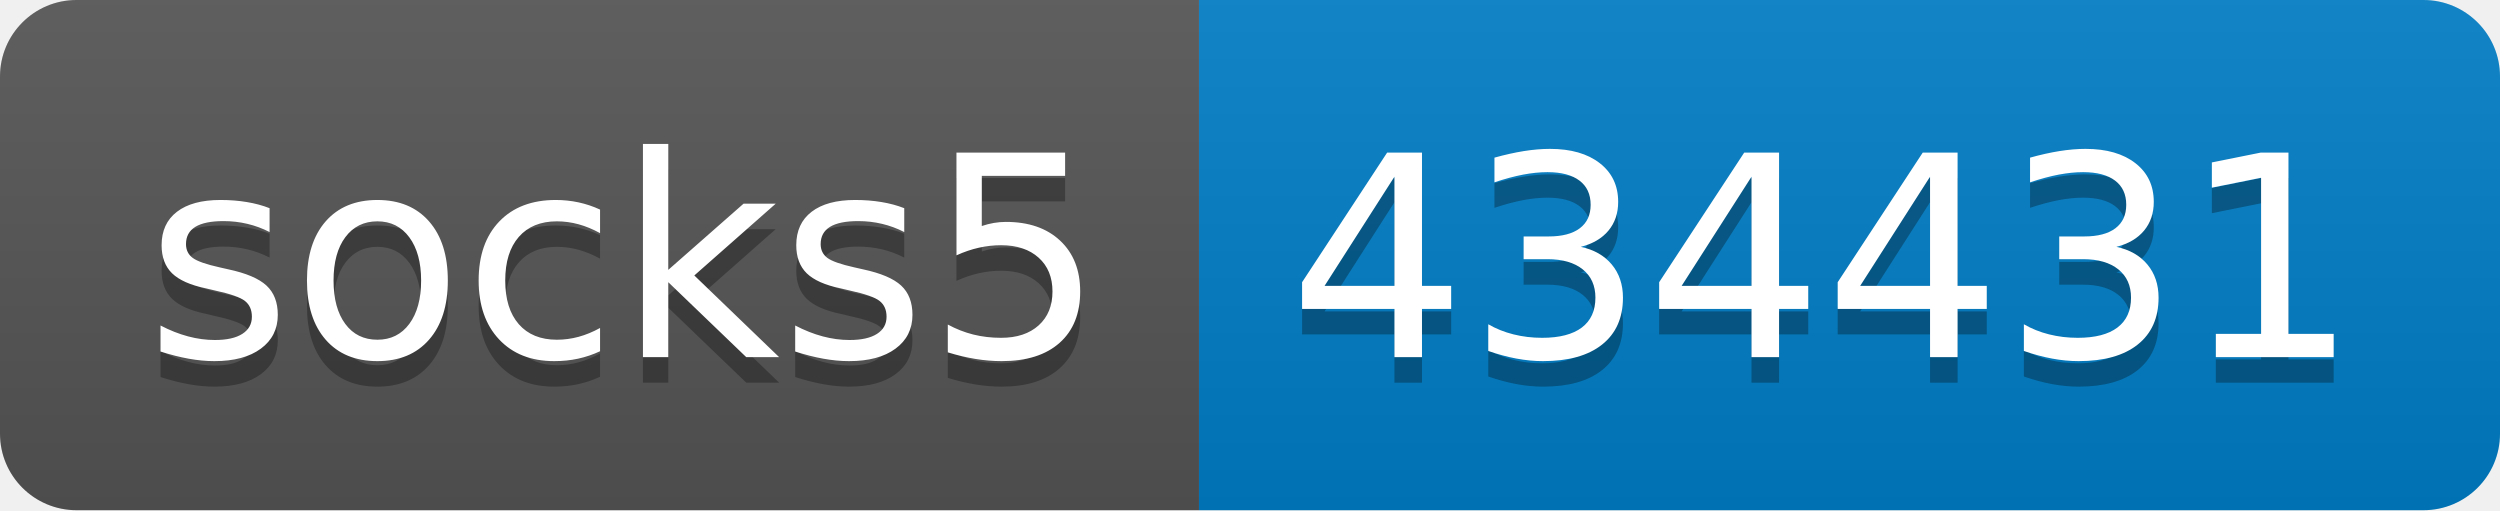
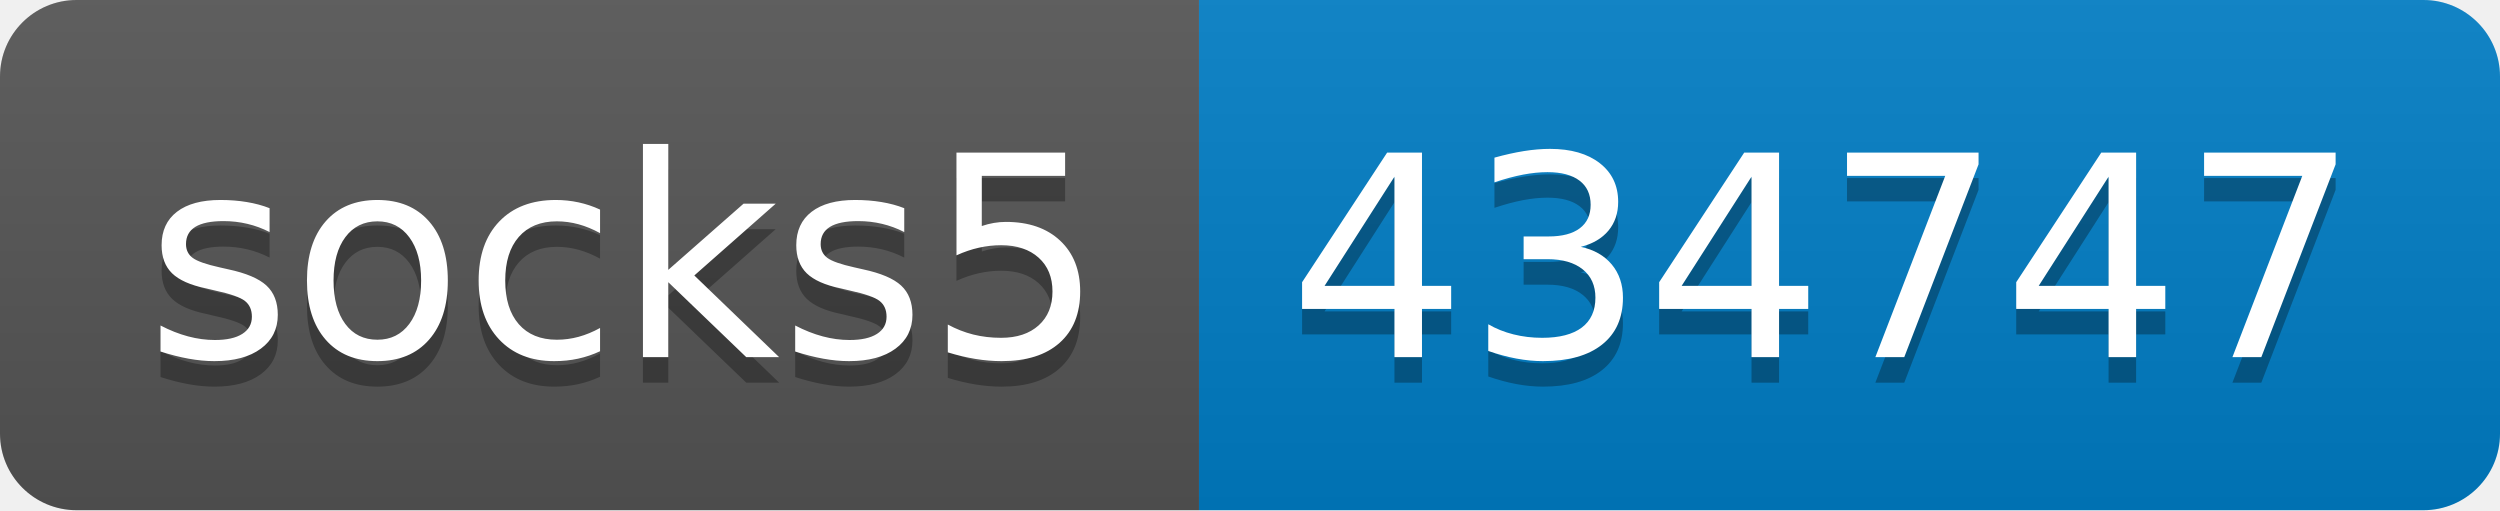
- <svg xmlns="http://www.w3.org/2000/svg" width="98" height="20" role="img" aria-label="socks5: 434431">
+ <svg xmlns="http://www.w3.org/2000/svg" width="98" height="20" role="img" aria-label="socks5: 434747">
  <linearGradient id="s" x2="0" y2="100%">
    <stop offset="0" stop-color="#bbb" stop-opacity=".1" />
    <stop offset="1" stop-opacity=".1" />
  </linearGradient>
  <clipPath id="r">
    <rect width="98" height="20" rx="3" fill="#fff" />
  </clipPath>
  <g clip-path="url(#r)">
    <rect width="47" height="20" fill="#555" />
    <rect x="47" width="51" height="20" fill="#007ec6" />
    <rect width="98" height="20" fill="url(#s)" />
  </g>
  <g fill="#fff" text-anchor="middle" font-family="Verdana,Geneva,DejaVu Sans,sans-serif" text-rendering="geometricPrecision" font-size="110">
    <text aria-hidden="true" x="245" y="150" fill="#010101" fill-opacity=".3" transform="scale(.1)" textLength="370">socks5</text>
    <text x="245" y="140" transform="scale(.1)" fill="#fff" textLength="370">socks5</text>
-     <text aria-hidden="true" x="715" y="150" fill="#010101" fill-opacity=".3" transform="scale(.1)" textLength="410">434431</text>
-     <text x="715" y="140" transform="scale(.1)" fill="#fff" textLength="410">434431</text>
+     <text aria-hidden="true" x="715" y="150" fill="#010101" fill-opacity=".3" transform="scale(.1)" textLength="410">434747</text>
+     <text x="715" y="140" transform="scale(.1)" fill="#fff" textLength="410">434747</text>
  </g>
</svg>
